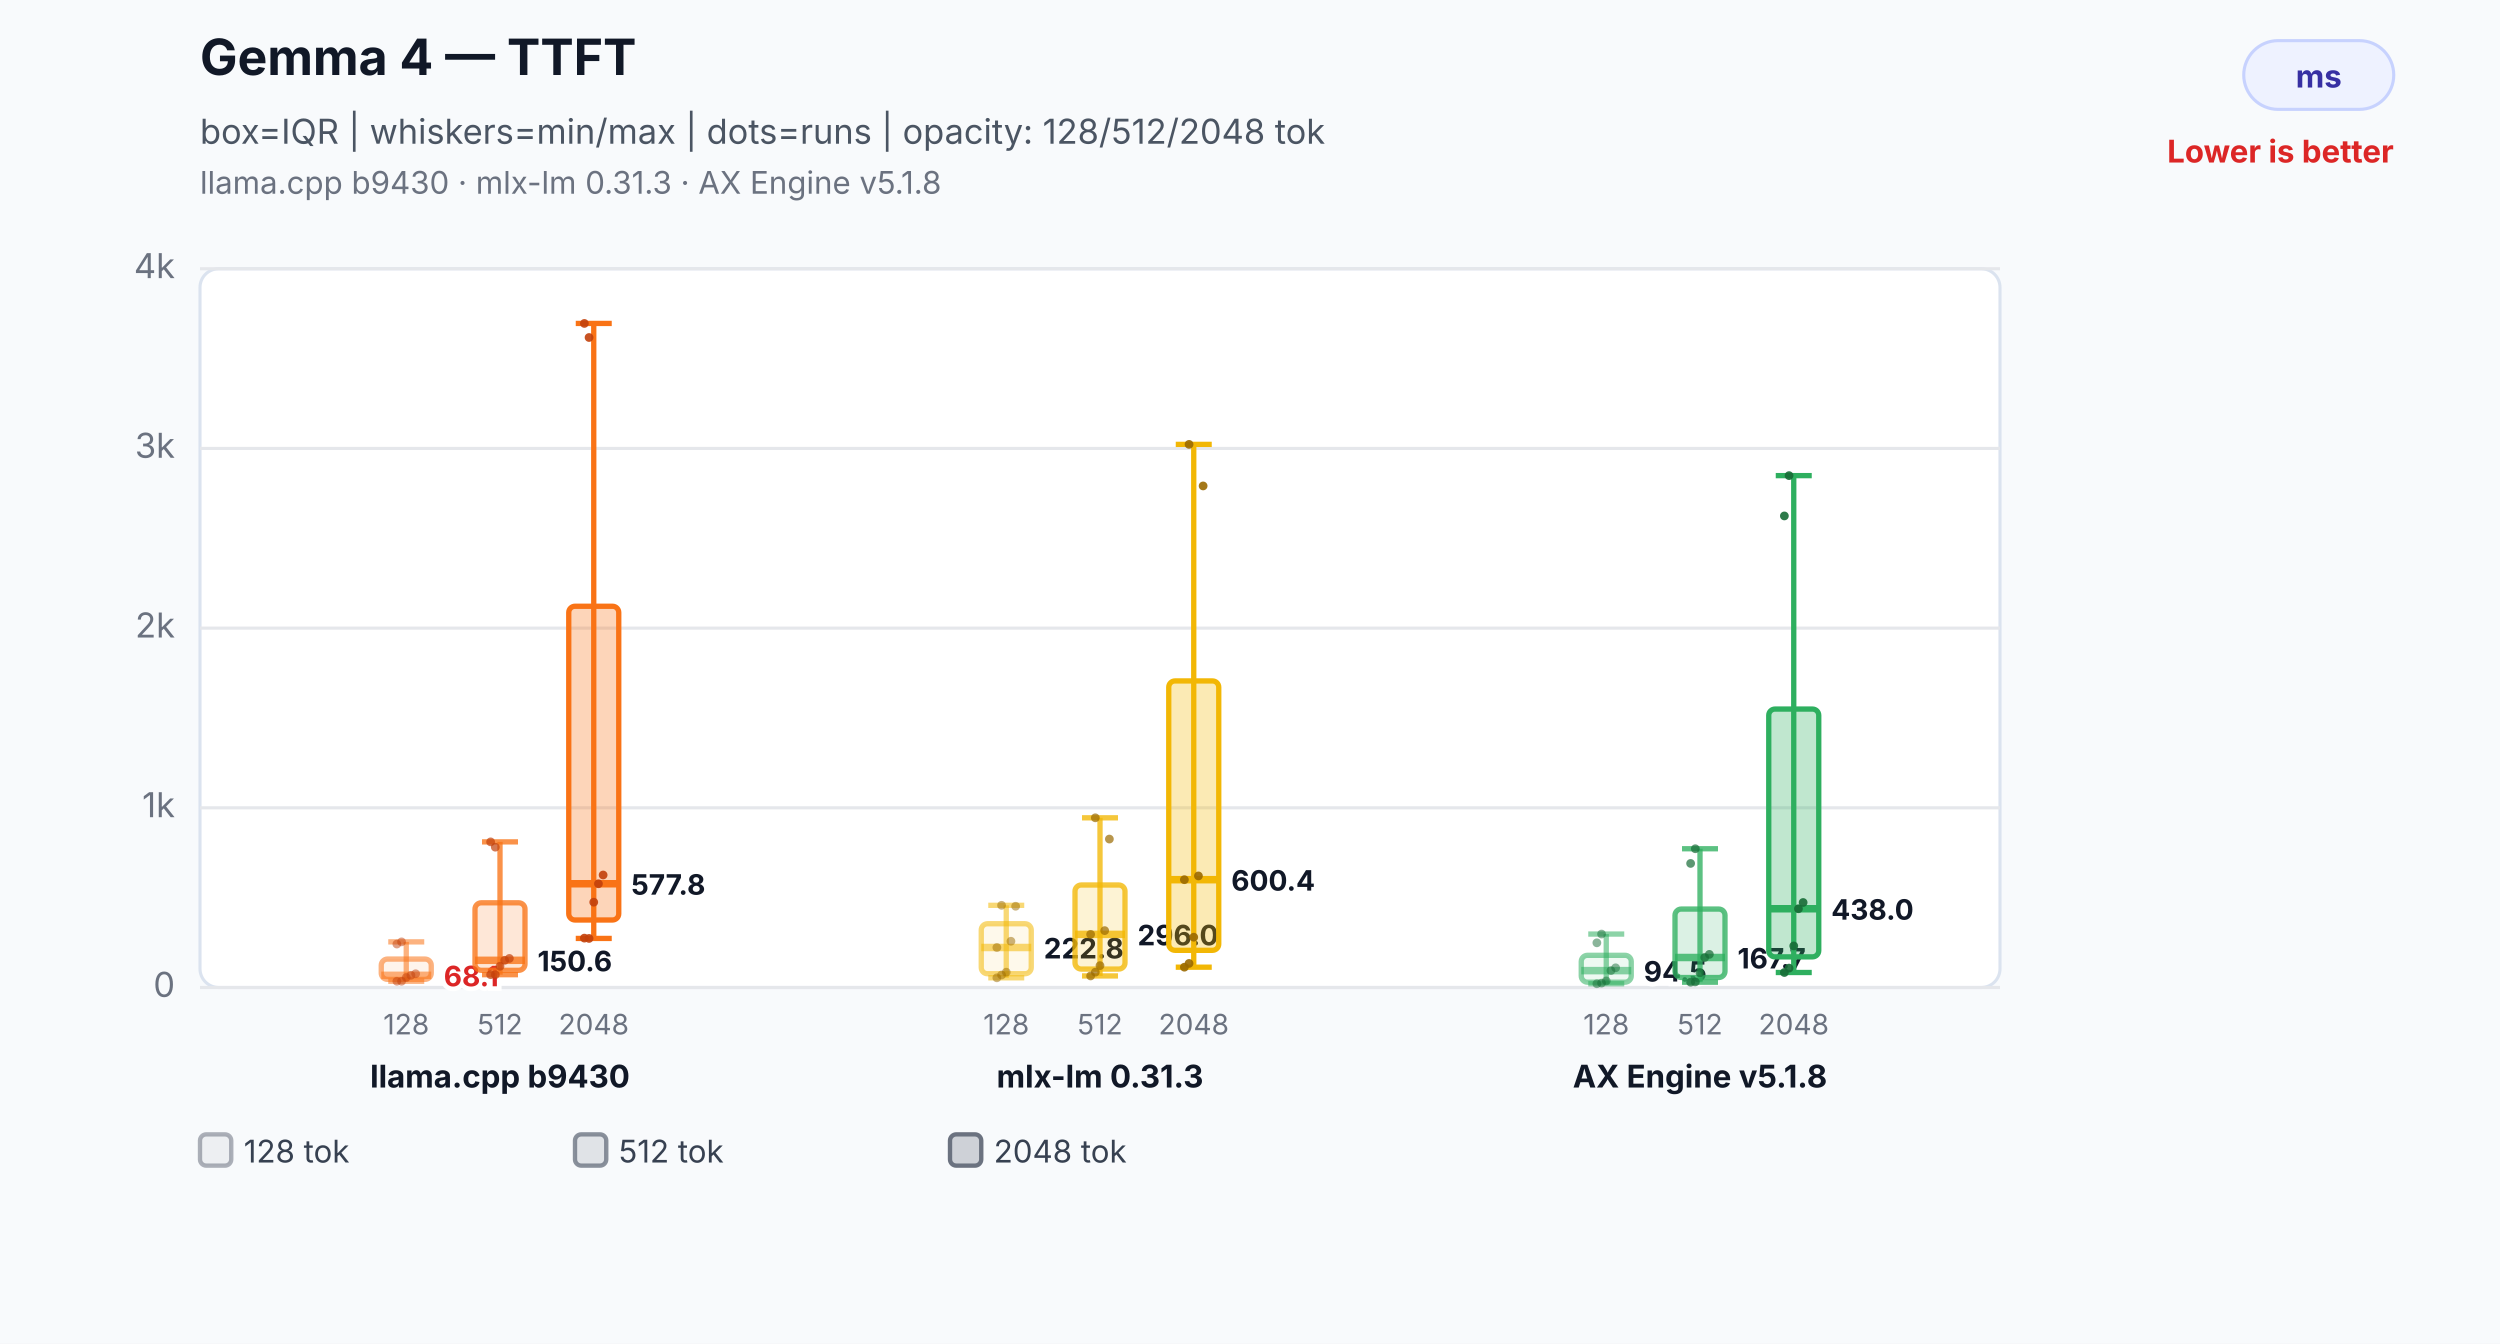
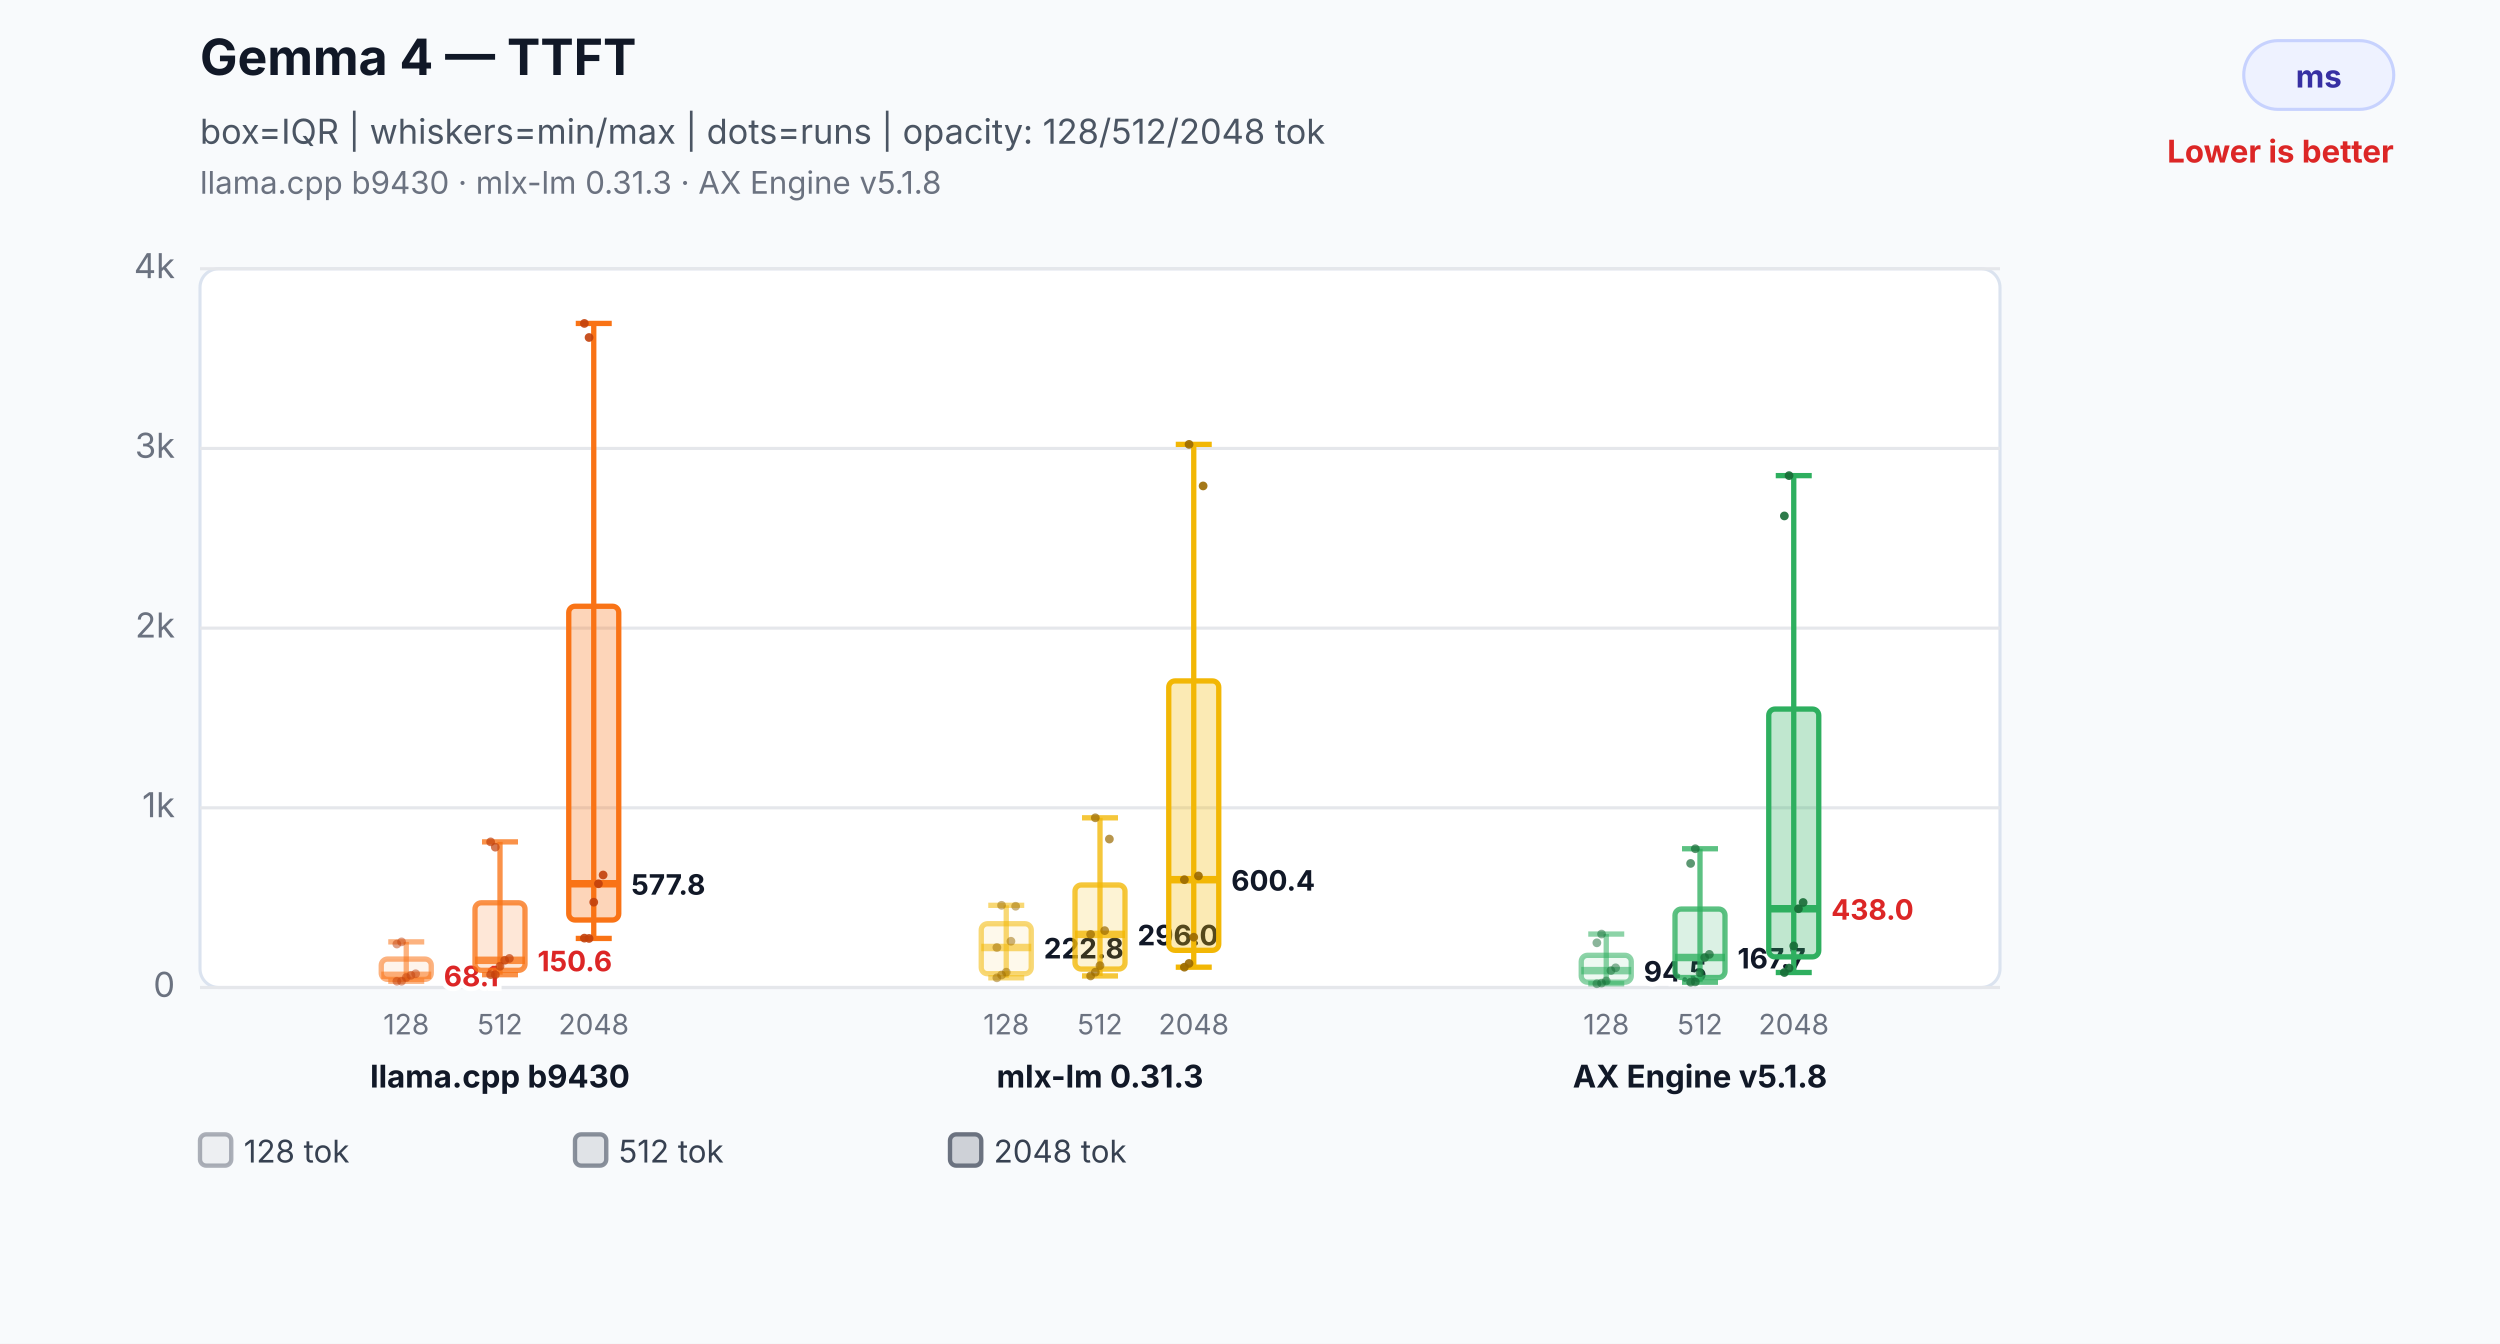
<svg xmlns="http://www.w3.org/2000/svg" width="800" height="430" viewBox="0 0 800 430" role="img" aria-labelledby="title desc">
  <rect width="800" height="430" fill="#f8fafc" />
  <text x="64" y="24" font-family="Inter,Segoe UI,Arial,sans-serif" font-size="16" font-weight="700" fill="#111827">Gemma 4 — TTFT</text>
  <text x="64" y="46" font-family="Inter,Segoe UI,Arial,sans-serif" font-size="11" fill="#4b5563">box=IQR | whiskers=min/max | dots=runs | opacity: 128/512/2048 tok</text>
  <text x="64" y="62" font-family="Inter,Segoe UI,Arial,sans-serif" font-size="10" fill="#6b7280">llama.cpp b9430 · mlx-lm 0.31.3 · AX Engine v5.1.8</text>
  <rect x="718" y="13" width="48" height="22" rx="11" fill="#eef2ff" stroke="#c7d2fe" />
  <text x="742.0" y="28" text-anchor="middle" font-family="Inter,Segoe UI,Arial,sans-serif" font-size="10" font-weight="700" fill="#3730a3">ms</text>
  <text x="766" y="52" text-anchor="end" font-family="Inter,Segoe UI,Arial,sans-serif" font-size="10" font-weight="700" fill="#dc2626">Lower is better</text>
  <rect x="64" y="86" width="576" height="230" rx="6" fill="#ffffff" stroke="#dbe3ef" />
  <line x1="64" y1="316.0" x2="640" y2="316.0" stroke="#e5e7eb" stroke-width="1" />
  <text x="56" y="319.0" text-anchor="end" font-family="Inter,Segoe UI,Arial,sans-serif" font-size="11" fill="#6b7280">0</text>
  <line x1="64" y1="258.5" x2="640" y2="258.5" stroke="#e5e7eb" stroke-width="1" />
  <text x="56" y="261.5" text-anchor="end" font-family="Inter,Segoe UI,Arial,sans-serif" font-size="11" fill="#6b7280">1k</text>
  <line x1="64" y1="201.0" x2="640" y2="201.0" stroke="#e5e7eb" stroke-width="1" />
  <text x="56" y="204.0" text-anchor="end" font-family="Inter,Segoe UI,Arial,sans-serif" font-size="11" fill="#6b7280">2k</text>
  <line x1="64" y1="143.5" x2="640" y2="143.5" stroke="#e5e7eb" stroke-width="1" />
  <text x="56" y="146.5" text-anchor="end" font-family="Inter,Segoe UI,Arial,sans-serif" font-size="11" fill="#6b7280">3k</text>
  <line x1="64" y1="86.0" x2="640" y2="86.0" stroke="#e5e7eb" stroke-width="1" />
  <text x="56" y="89.0" text-anchor="end" font-family="Inter,Segoe UI,Arial,sans-serif" font-size="11" fill="#6b7280">4k</text>
  <line x1="130" y1="301.4" x2="130" y2="314.0" stroke="#f97316" stroke-opacity="0.55" stroke-width="1.7" />
  <line x1="124.24" y1="301.4" x2="135.76" y2="301.4" stroke="#f97316" stroke-opacity="0.55" stroke-width="1.7" />
  <line x1="124.24" y1="314.0" x2="135.76" y2="314.0" stroke="#f97316" stroke-opacity="0.55" stroke-width="1.7" />
  <rect x="122" y="306.9" width="16" height="6.5" rx="2" fill="#f97316" fill-opacity="0.08" stroke="#f97316" stroke-opacity="0.55" stroke-width="1.7" />
  <line x1="122" y1="312.1" x2="138" y2="312.1" stroke="#f97316" stroke-opacity="0.55" stroke-width="2.4" />
  <text x="142" y="315.6" text-anchor="start" font-family="Inter,Segoe UI,Arial,sans-serif" font-size="9" font-weight="700" fill="#dc2626" stroke="#ffffff" stroke-width="3" paint-order="stroke">68.1</text>
  <text x="130" y="331" text-anchor="middle" font-family="Inter,Segoe UI,Arial,sans-serif" font-size="9" fill="#6b7280">128</text>
  <circle cx="127" cy="314.0" r="1.4" fill="#c2410c" fill-opacity="0.5" />
  <circle cx="128.5" cy="314.0" r="1.4" fill="#c2410c" fill-opacity="0.5" />
  <circle cx="130" cy="312.8" r="1.4" fill="#c2410c" fill-opacity="0.5" />
  <circle cx="131.5" cy="312.1" r="1.4" fill="#c2410c" fill-opacity="0.5" />
  <circle cx="133" cy="311.6" r="1.4" fill="#c2410c" fill-opacity="0.5" />
  <circle cx="127" cy="302.1" r="1.4" fill="#c2410c" fill-opacity="0.5" />
  <circle cx="128.5" cy="301.4" r="1.4" fill="#c2410c" fill-opacity="0.5" />
  <line x1="160" y1="269.4" x2="160" y2="311.9" stroke="#f97316" stroke-opacity="0.78" stroke-width="1.7" />
  <line x1="154.24" y1="269.4" x2="165.76" y2="269.4" stroke="#f97316" stroke-opacity="0.78" stroke-width="1.7" />
  <line x1="154.24" y1="311.9" x2="165.76" y2="311.9" stroke="#f97316" stroke-opacity="0.78" stroke-width="1.7" />
  <rect x="152" y="288.9" width="16" height="21.6" rx="2" fill="#f97316" fill-opacity="0.17" stroke="#f97316" stroke-opacity="0.78" stroke-width="1.7" />
  <line x1="152" y1="307.3" x2="168" y2="307.3" stroke="#f97316" stroke-opacity="0.78" stroke-width="2.4" />
-   <text x="172" y="310.8" text-anchor="start" font-family="Inter,Segoe UI,Arial,sans-serif" font-size="9" font-weight="700" fill="#111827" stroke="#ffffff" stroke-width="3" paint-order="stroke">150.6</text>
+   <text x="172" y="310.8" text-anchor="start" font-family="Inter,Segoe UI,Arial,sans-serif" font-size="9" font-weight="700" fill="#dc2626" stroke="#ffffff" stroke-width="3" paint-order="stroke">150.6</text>
  <text x="160" y="331" text-anchor="middle" font-family="Inter,Segoe UI,Arial,sans-serif" font-size="9" fill="#6b7280">512</text>
  <circle cx="157" cy="311.9" r="1.4" fill="#c2410c" fill-opacity="0.7" />
  <circle cx="158.5" cy="311.9" r="1.4" fill="#c2410c" fill-opacity="0.7" />
  <circle cx="160" cy="309.2" r="1.4" fill="#c2410c" fill-opacity="0.7" />
  <circle cx="161.5" cy="307.3" r="1.4" fill="#c2410c" fill-opacity="0.7" />
  <circle cx="163" cy="306.7" r="1.4" fill="#c2410c" fill-opacity="0.7" />
  <circle cx="157" cy="269.4" r="1.4" fill="#c2410c" fill-opacity="0.7" />
  <circle cx="158.5" cy="271.1" r="1.4" fill="#c2410c" fill-opacity="0.7" />
  <line x1="190" y1="103.5" x2="190" y2="300.3" stroke="#f97316" stroke-opacity="1.0" stroke-width="1.7" />
  <line x1="184.24" y1="103.5" x2="195.76" y2="103.5" stroke="#f97316" stroke-opacity="1.0" stroke-width="1.7" />
  <line x1="184.24" y1="300.3" x2="195.76" y2="300.3" stroke="#f97316" stroke-opacity="1.0" stroke-width="1.7" />
  <rect x="182" y="194.0" width="16" height="100.4" rx="2" fill="#f97316" fill-opacity="0.3" stroke="#f97316" stroke-opacity="1.0" stroke-width="1.7" />
  <line x1="182" y1="282.8" x2="198" y2="282.8" stroke="#f97316" stroke-opacity="1.0" stroke-width="2.4" />
  <text x="202" y="286.3" text-anchor="start" font-family="Inter,Segoe UI,Arial,sans-serif" font-size="9" font-weight="700" fill="#111827" stroke="#ffffff" stroke-width="3" paint-order="stroke">577.8</text>
  <text x="190" y="331" text-anchor="middle" font-family="Inter,Segoe UI,Arial,sans-serif" font-size="9" fill="#6b7280">2048</text>
  <circle cx="187" cy="300.2" r="1.4" fill="#c2410c" fill-opacity="0.9" />
  <circle cx="188.5" cy="300.3" r="1.4" fill="#c2410c" fill-opacity="0.9" />
  <circle cx="190" cy="288.7" r="1.4" fill="#c2410c" fill-opacity="0.9" />
  <circle cx="191.5" cy="282.8" r="1.4" fill="#c2410c" fill-opacity="0.9" />
  <circle cx="193" cy="280.0" r="1.4" fill="#c2410c" fill-opacity="0.9" />
  <circle cx="187" cy="103.5" r="1.4" fill="#c2410c" fill-opacity="0.9" />
  <circle cx="188.5" cy="108.0" r="1.4" fill="#c2410c" fill-opacity="0.9" />
  <text x="160" y="348" text-anchor="middle" font-family="Inter,Segoe UI,Arial,sans-serif" font-size="10" font-weight="700" fill="#111827">llama.cpp b9430</text>
  <line x1="322" y1="289.7" x2="322" y2="312.9" stroke="#f2b705" stroke-opacity="0.55" stroke-width="1.7" />
  <line x1="316.24" y1="289.7" x2="327.76" y2="289.7" stroke="#f2b705" stroke-opacity="0.55" stroke-width="1.7" />
  <line x1="316.24" y1="312.9" x2="327.76" y2="312.9" stroke="#f2b705" stroke-opacity="0.55" stroke-width="1.7" />
  <rect x="314" y="295.6" width="16" height="16.0" rx="2" fill="#f2b705" fill-opacity="0.08" stroke="#f2b705" stroke-opacity="0.55" stroke-width="1.7" />
  <line x1="314" y1="303.2" x2="330" y2="303.2" stroke="#f2b705" stroke-opacity="0.55" stroke-width="2.4" />
  <text x="334" y="306.7" text-anchor="start" font-family="Inter,Segoe UI,Arial,sans-serif" font-size="9" font-weight="700" fill="#111827" stroke="#ffffff" stroke-width="3" paint-order="stroke">222.8</text>
  <text x="322" y="331" text-anchor="middle" font-family="Inter,Segoe UI,Arial,sans-serif" font-size="9" fill="#6b7280">128</text>
  <circle cx="319" cy="312.9" r="1.4" fill="#9a6a00" fill-opacity="0.5" />
  <circle cx="320.5" cy="312.0" r="1.4" fill="#9a6a00" fill-opacity="0.5" />
  <circle cx="322" cy="311.1" r="1.4" fill="#9a6a00" fill-opacity="0.5" />
  <circle cx="323.5" cy="301.2" r="1.4" fill="#9a6a00" fill-opacity="0.5" />
  <circle cx="325" cy="290.0" r="1.4" fill="#9a6a00" fill-opacity="0.5" />
  <circle cx="319" cy="303.2" r="1.4" fill="#9a6a00" fill-opacity="0.5" />
  <circle cx="320.5" cy="289.7" r="1.4" fill="#9a6a00" fill-opacity="0.5" />
  <line x1="352" y1="261.7" x2="352" y2="312.3" stroke="#f2b705" stroke-opacity="0.78" stroke-width="1.7" />
  <line x1="346.24" y1="261.7" x2="357.76" y2="261.7" stroke="#f2b705" stroke-opacity="0.78" stroke-width="1.7" />
  <line x1="346.24" y1="312.3" x2="357.76" y2="312.3" stroke="#f2b705" stroke-opacity="0.78" stroke-width="1.7" />
  <rect x="344" y="283.2" width="16" height="26.9" rx="2" fill="#f2b705" fill-opacity="0.17" stroke="#f2b705" stroke-opacity="0.78" stroke-width="1.7" />
  <line x1="344" y1="299.0" x2="360" y2="299.0" stroke="#f2b705" stroke-opacity="0.78" stroke-width="2.4" />
  <text x="364" y="302.5" text-anchor="start" font-family="Inter,Segoe UI,Arial,sans-serif" font-size="9" font-weight="700" fill="#111827" stroke="#ffffff" stroke-width="3" paint-order="stroke">296.0</text>
  <text x="352" y="331" text-anchor="middle" font-family="Inter,Segoe UI,Arial,sans-serif" font-size="9" fill="#6b7280">512</text>
  <circle cx="349" cy="312.3" r="1.4" fill="#9a6a00" fill-opacity="0.7" />
  <circle cx="350.5" cy="311.1" r="1.4" fill="#9a6a00" fill-opacity="0.7" />
  <circle cx="352" cy="309.0" r="1.4" fill="#9a6a00" fill-opacity="0.7" />
  <circle cx="353.5" cy="297.8" r="1.4" fill="#9a6a00" fill-opacity="0.7" />
  <circle cx="355" cy="268.5" r="1.4" fill="#9a6a00" fill-opacity="0.7" />
  <circle cx="349" cy="299.0" r="1.4" fill="#9a6a00" fill-opacity="0.7" />
  <circle cx="350.5" cy="261.7" r="1.4" fill="#9a6a00" fill-opacity="0.7" />
  <line x1="382" y1="142.2" x2="382" y2="309.5" stroke="#f2b705" stroke-opacity="1.0" stroke-width="1.7" />
  <line x1="376.24" y1="142.2" x2="387.76" y2="142.2" stroke="#f2b705" stroke-opacity="1.0" stroke-width="1.7" />
  <line x1="376.24" y1="309.5" x2="387.76" y2="309.5" stroke="#f2b705" stroke-opacity="1.0" stroke-width="1.7" />
  <rect x="374" y="217.9" width="16" height="86.2" rx="2" fill="#f2b705" fill-opacity="0.3" stroke="#f2b705" stroke-opacity="1.0" stroke-width="1.7" />
  <line x1="374" y1="281.5" x2="390" y2="281.5" stroke="#f2b705" stroke-opacity="1.0" stroke-width="2.4" />
  <text x="394" y="285.0" text-anchor="start" font-family="Inter,Segoe UI,Arial,sans-serif" font-size="9" font-weight="700" fill="#111827" stroke="#ffffff" stroke-width="3" paint-order="stroke">600.4</text>
  <text x="382" y="331" text-anchor="middle" font-family="Inter,Segoe UI,Arial,sans-serif" font-size="9" fill="#6b7280">2048</text>
  <circle cx="379" cy="309.5" r="1.4" fill="#9a6a00" fill-opacity="0.9" />
  <circle cx="380.5" cy="308.3" r="1.4" fill="#9a6a00" fill-opacity="0.9" />
  <circle cx="382" cy="299.9" r="1.4" fill="#9a6a00" fill-opacity="0.9" />
  <circle cx="383.5" cy="280.3" r="1.4" fill="#9a6a00" fill-opacity="0.9" />
  <circle cx="385" cy="155.5" r="1.4" fill="#9a6a00" fill-opacity="0.9" />
  <circle cx="379" cy="281.5" r="1.4" fill="#9a6a00" fill-opacity="0.9" />
  <circle cx="380.5" cy="142.2" r="1.4" fill="#9a6a00" fill-opacity="0.9" />
  <text x="352" y="348" text-anchor="middle" font-family="Inter,Segoe UI,Arial,sans-serif" font-size="10" font-weight="700" fill="#111827">mlx-lm 0.31.3</text>
  <line x1="514" y1="298.9" x2="514" y2="314.8" stroke="#2eaf5f" stroke-opacity="0.55" stroke-width="1.7" />
  <line x1="508.24" y1="298.9" x2="519.76" y2="298.9" stroke="#2eaf5f" stroke-opacity="0.55" stroke-width="1.7" />
  <line x1="508.24" y1="314.8" x2="519.76" y2="314.8" stroke="#2eaf5f" stroke-opacity="0.55" stroke-width="1.7" />
  <rect x="506" y="305.7" width="16" height="8.6" rx="2" fill="#2eaf5f" fill-opacity="0.08" stroke="#2eaf5f" stroke-opacity="0.55" stroke-width="1.7" />
  <line x1="506" y1="310.6" x2="522" y2="310.6" stroke="#2eaf5f" stroke-opacity="0.55" stroke-width="2.4" />
  <text x="526" y="314.1" text-anchor="start" font-family="Inter,Segoe UI,Arial,sans-serif" font-size="9" font-weight="700" fill="#111827" stroke="#ffffff" stroke-width="3" paint-order="stroke">94.5</text>
  <text x="514" y="331" text-anchor="middle" font-family="Inter,Segoe UI,Arial,sans-serif" font-size="9" fill="#6b7280">128</text>
  <circle cx="511" cy="314.8" r="1.4" fill="#176c37" fill-opacity="0.5" />
  <circle cx="512.5" cy="314.6" r="1.4" fill="#176c37" fill-opacity="0.5" />
  <circle cx="514" cy="313.9" r="1.4" fill="#176c37" fill-opacity="0.5" />
  <circle cx="515.5" cy="310.6" r="1.4" fill="#176c37" fill-opacity="0.5" />
  <circle cx="517" cy="309.7" r="1.4" fill="#176c37" fill-opacity="0.5" />
  <circle cx="511" cy="301.7" r="1.4" fill="#176c37" fill-opacity="0.5" />
  <circle cx="512.5" cy="298.9" r="1.4" fill="#176c37" fill-opacity="0.5" />
  <line x1="544" y1="271.6" x2="544" y2="314.3" stroke="#2eaf5f" stroke-opacity="0.78" stroke-width="1.7" />
  <line x1="538.24" y1="271.6" x2="549.76" y2="271.6" stroke="#2eaf5f" stroke-opacity="0.78" stroke-width="1.7" />
  <line x1="538.24" y1="314.3" x2="549.76" y2="314.3" stroke="#2eaf5f" stroke-opacity="0.78" stroke-width="1.7" />
  <rect x="536" y="290.9" width="16" height="21.9" rx="2" fill="#2eaf5f" fill-opacity="0.17" stroke="#2eaf5f" stroke-opacity="0.78" stroke-width="1.7" />
  <line x1="536" y1="306.4" x2="552" y2="306.4" stroke="#2eaf5f" stroke-opacity="0.78" stroke-width="2.4" />
  <text x="556" y="309.9" text-anchor="start" font-family="Inter,Segoe UI,Arial,sans-serif" font-size="9" font-weight="700" fill="#111827" stroke="#ffffff" stroke-width="3" paint-order="stroke">167.7</text>
  <text x="544" y="331" text-anchor="middle" font-family="Inter,Segoe UI,Arial,sans-serif" font-size="9" fill="#6b7280">512</text>
  <circle cx="541" cy="314.3" r="1.4" fill="#176c37" fill-opacity="0.7" />
  <circle cx="542.5" cy="314.2" r="1.4" fill="#176c37" fill-opacity="0.7" />
  <circle cx="544" cy="311.3" r="1.4" fill="#176c37" fill-opacity="0.7" />
  <circle cx="545.5" cy="306.4" r="1.4" fill="#176c37" fill-opacity="0.7" />
  <circle cx="547" cy="305.4" r="1.4" fill="#176c37" fill-opacity="0.7" />
  <circle cx="541" cy="276.3" r="1.4" fill="#176c37" fill-opacity="0.7" />
  <circle cx="542.5" cy="271.6" r="1.4" fill="#176c37" fill-opacity="0.7" />
  <line x1="574" y1="152.2" x2="574" y2="311.2" stroke="#2eaf5f" stroke-opacity="1.0" stroke-width="1.7" />
  <line x1="568.24" y1="152.2" x2="579.76" y2="152.2" stroke="#2eaf5f" stroke-opacity="1.0" stroke-width="1.7" />
  <line x1="568.24" y1="311.2" x2="579.76" y2="311.2" stroke="#2eaf5f" stroke-opacity="1.0" stroke-width="1.7" />
  <rect x="566" y="226.9" width="16" height="79.3" rx="2" fill="#2eaf5f" fill-opacity="0.3" stroke="#2eaf5f" stroke-opacity="1.0" stroke-width="1.7" />
  <line x1="566" y1="290.8" x2="582" y2="290.8" stroke="#2eaf5f" stroke-opacity="1.0" stroke-width="2.4" />
-   <text x="586" y="294.3" text-anchor="start" font-family="Inter,Segoe UI,Arial,sans-serif" font-size="9" font-weight="700" fill="#111827" stroke="#ffffff" stroke-width="3" paint-order="stroke">438.0</text>
+   <text x="586" y="294.3" text-anchor="start" font-family="Inter,Segoe UI,Arial,sans-serif" font-size="9" font-weight="700" fill="#dc2626" stroke="#ffffff" stroke-width="3" paint-order="stroke">438.0</text>
  <text x="574" y="331" text-anchor="middle" font-family="Inter,Segoe UI,Arial,sans-serif" font-size="9" fill="#6b7280">2048</text>
  <circle cx="571" cy="311.2" r="1.4" fill="#176c37" fill-opacity="0.9" />
  <circle cx="572.5" cy="309.8" r="1.4" fill="#176c37" fill-opacity="0.9" />
  <circle cx="574" cy="302.7" r="1.4" fill="#176c37" fill-opacity="0.9" />
  <circle cx="575.5" cy="290.8" r="1.4" fill="#176c37" fill-opacity="0.9" />
  <circle cx="577" cy="288.8" r="1.4" fill="#176c37" fill-opacity="0.9" />
  <circle cx="571" cy="165.1" r="1.4" fill="#176c37" fill-opacity="0.9" />
  <circle cx="572.5" cy="152.2" r="1.4" fill="#176c37" fill-opacity="0.9" />
  <text x="544" y="348" text-anchor="middle" font-family="Inter,Segoe UI,Arial,sans-serif" font-size="10" font-weight="700" fill="#111827">AX Engine v5.1.8</text>
  <rect x="64" y="363" width="10" height="10" rx="2" fill="#6b7280" fill-opacity="0.08" stroke="#6b7280" stroke-opacity="0.55" stroke-width="1.4" />
  <text x="78" y="372" font-family="Inter,Segoe UI,Arial,sans-serif" font-size="10" fill="#374151">128 tok</text>
  <rect x="184" y="363" width="10" height="10" rx="2" fill="#6b7280" fill-opacity="0.17" stroke="#6b7280" stroke-opacity="0.78" stroke-width="1.4" />
  <text x="198" y="372" font-family="Inter,Segoe UI,Arial,sans-serif" font-size="10" fill="#374151">512 tok</text>
  <rect x="304" y="363" width="10" height="10" rx="2" fill="#6b7280" fill-opacity="0.3" stroke="#6b7280" stroke-opacity="1.0" stroke-width="1.4" />
  <text x="318" y="372" font-family="Inter,Segoe UI,Arial,sans-serif" font-size="10" fill="#374151">2048 tok</text>
</svg>
